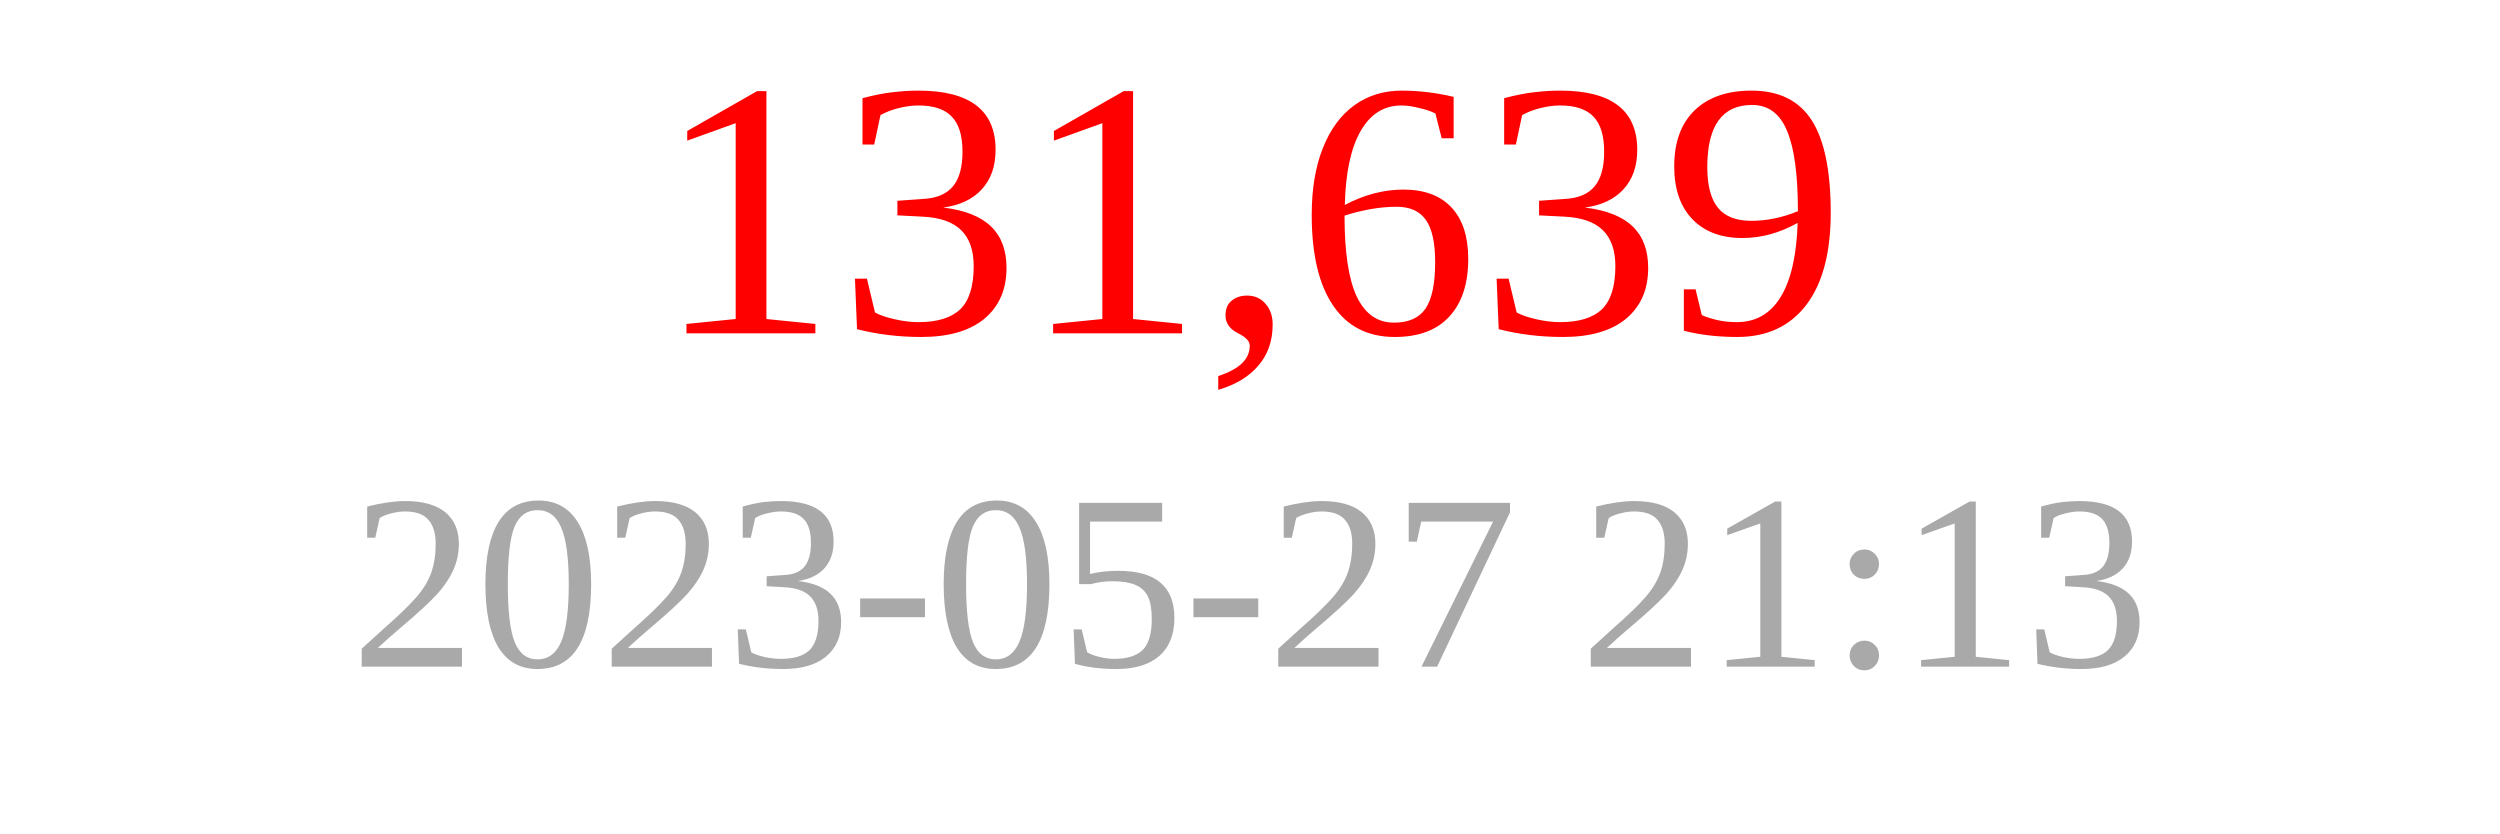
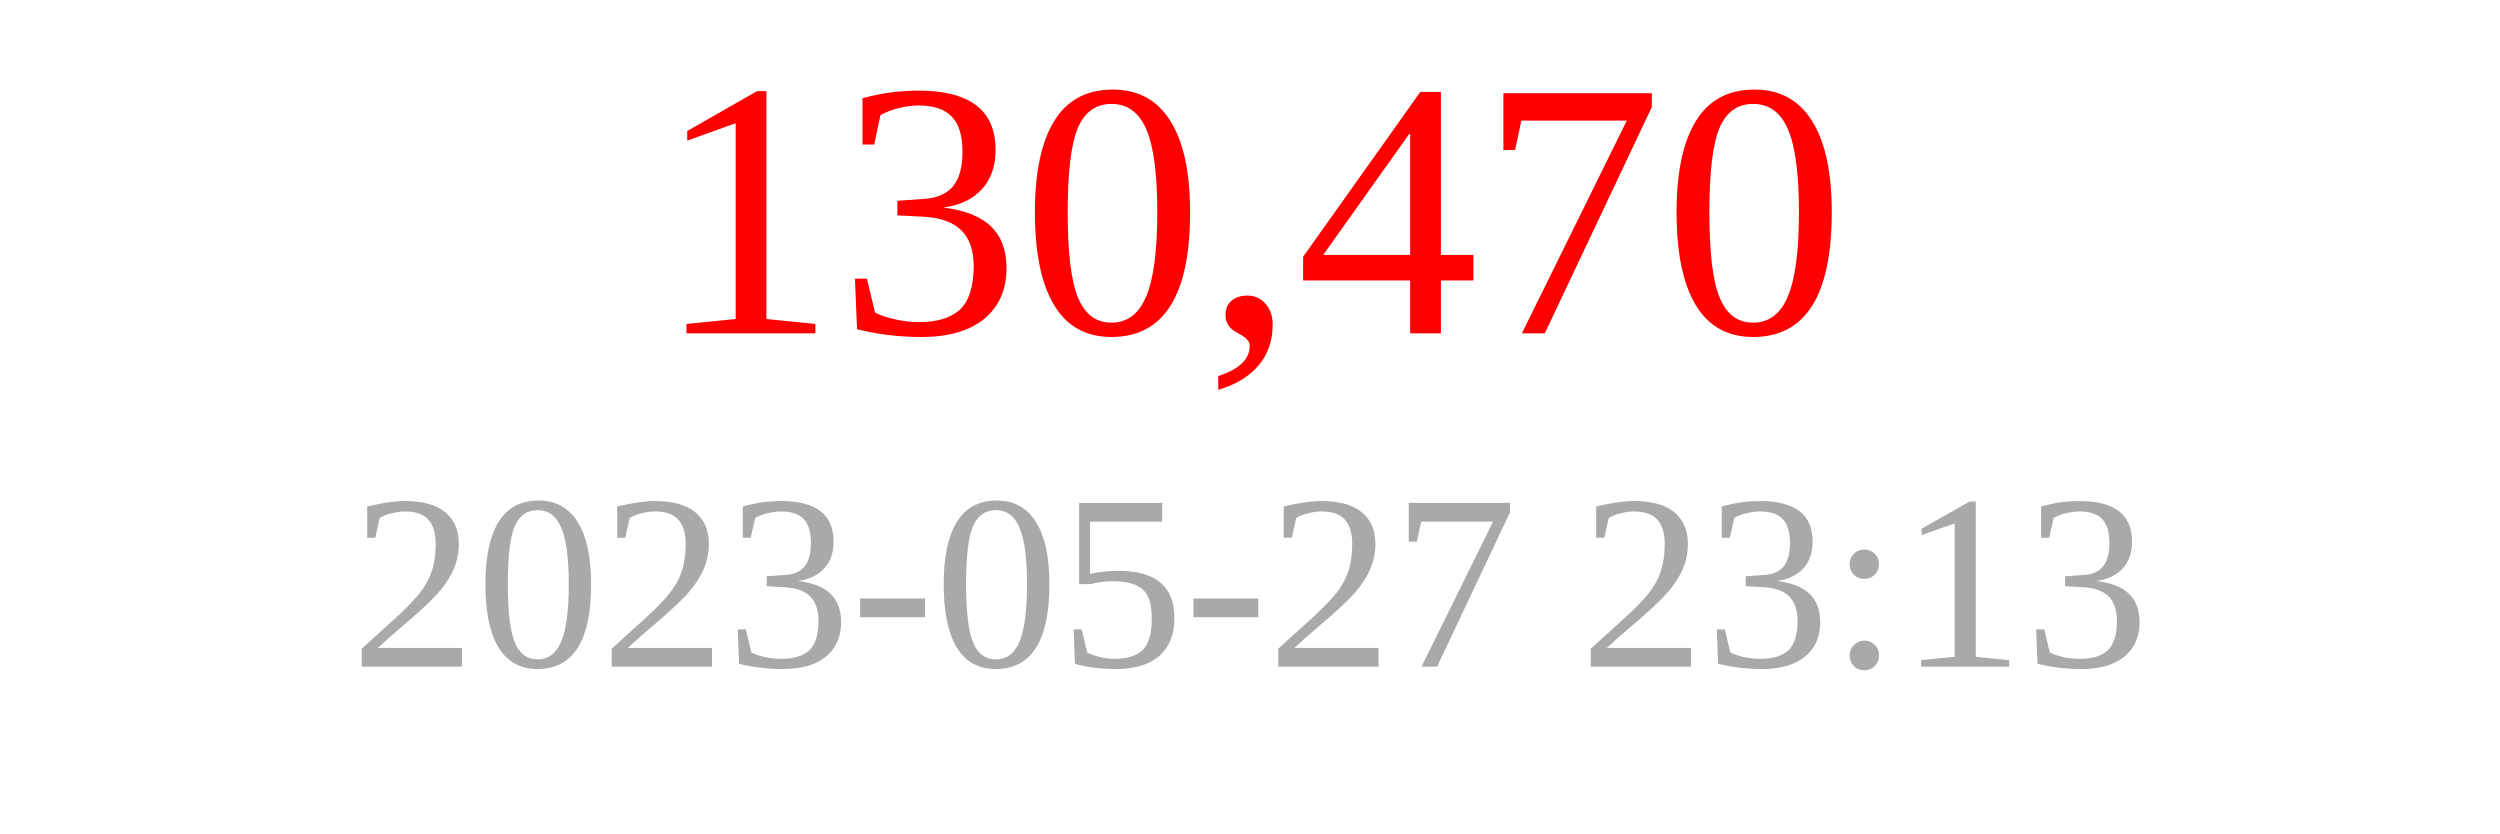
<svg xmlns="http://www.w3.org/2000/svg" width="150" height="50">
-   <text x="75" y="20" font-size="22" fill="red" text-anchor="middle">131,639</text>
-   <text x="75" y="40" font-size="15" fill="darkgray" text-anchor="middle">2023-05-27 21:13</text>
+   <text x="75" y="20" font-size="22" fill="red" text-anchor="middle">130,470</text>
+   <text x="75" y="40" font-size="15" fill="darkgray" text-anchor="middle">2023-05-27 23:13</text>
</svg>
